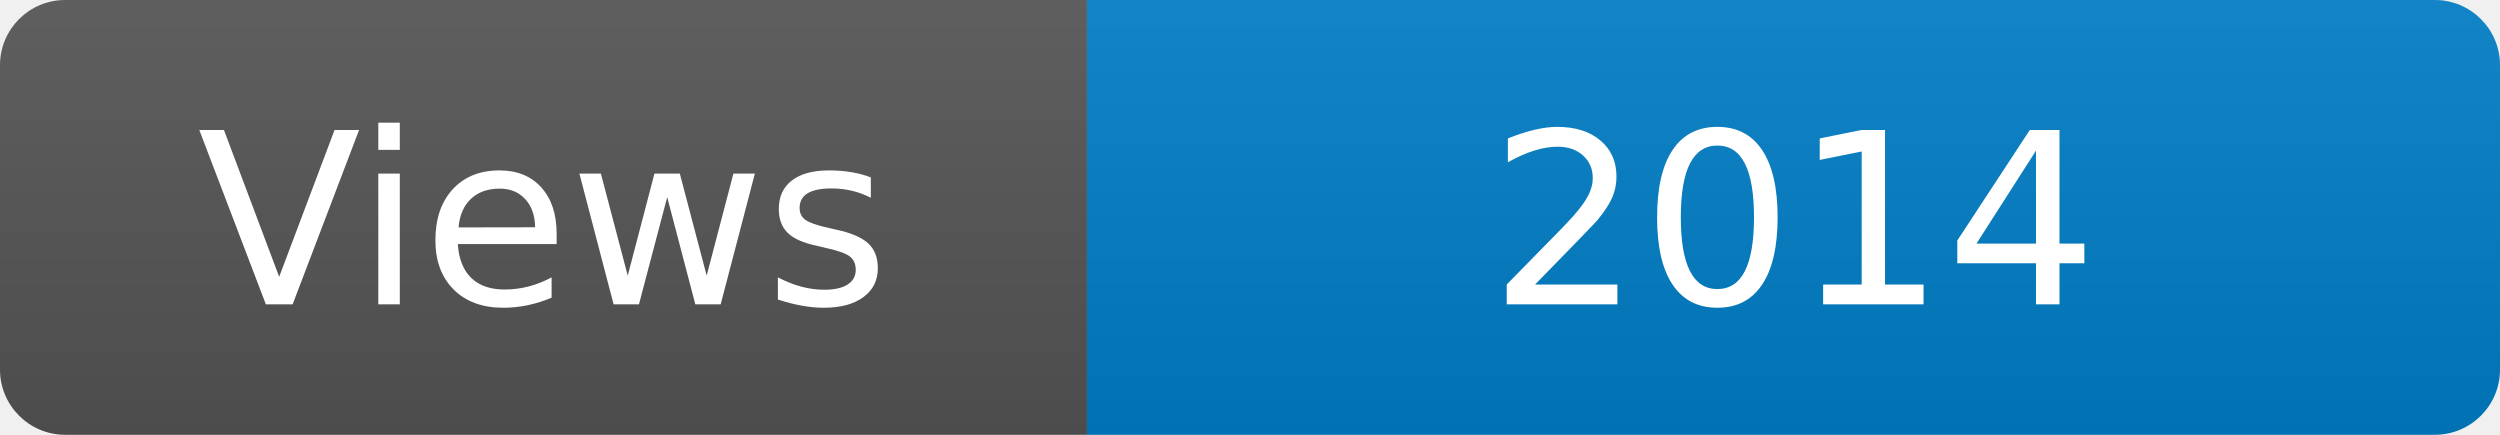
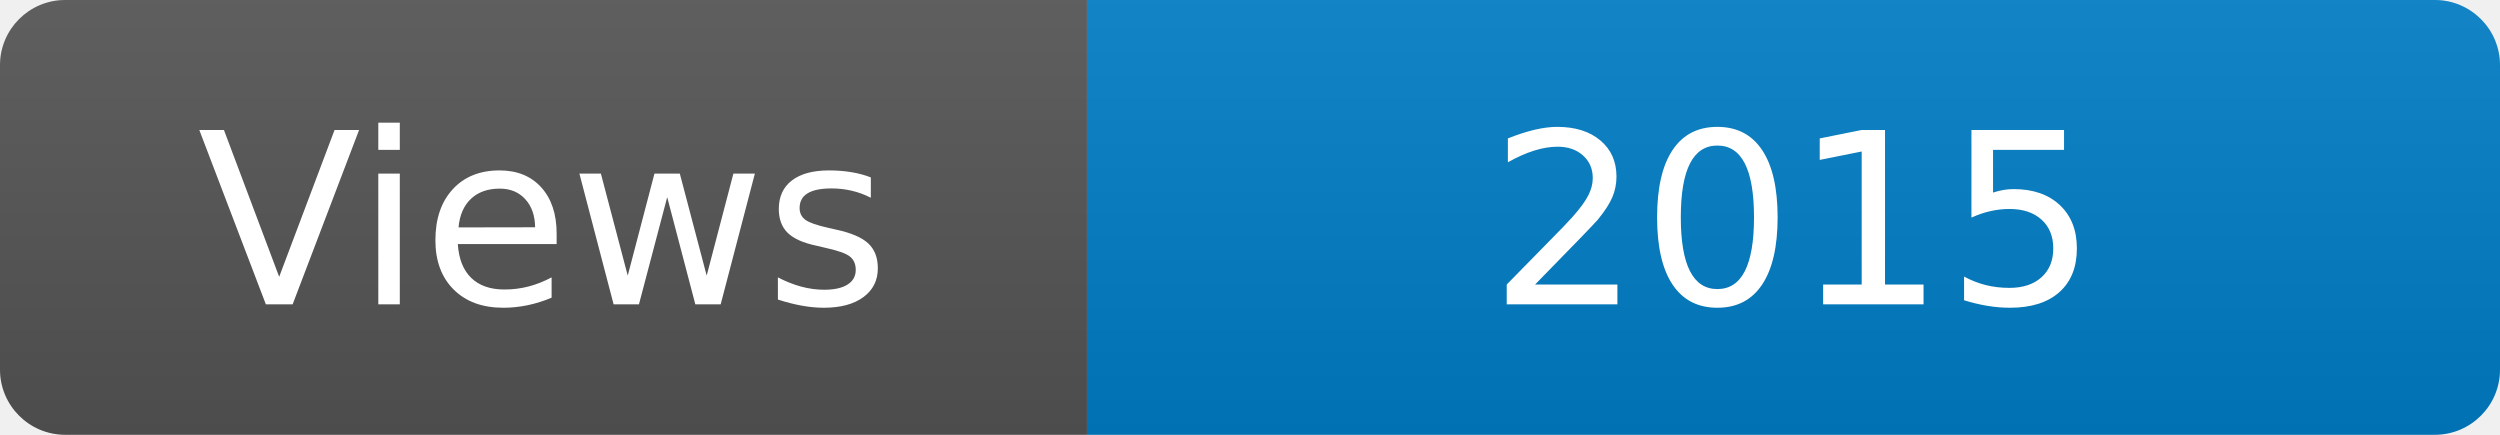
<svg xmlns="http://www.w3.org/2000/svg" width="115" height="20" role="img" aria-label="Maintained?: yes">
  <linearGradient id="s" x2="0" y2="100%">
    <stop offset="0" stop-color="#bbb" stop-opacity=".1" />
    <stop offset="1" stop-opacity=".1" />
  </linearGradient>
  <clipPath id="r">
    <rect width="115" height="20" rx="3" fill="#fff" />
  </clipPath>
  <g clip-path="url(#r)">
    <rect width="50" height="20" fill="#555" />
    <rect x="50" width="160" height="20" fill="#007ec6" />
    <rect width="115" height="20" fill="url(#s)" />
  </g>
  <g fill="#fff" text-anchor="middle" font-family="Verdana,Geneva,DejaVu Sans,sans-serif" font-size="110">
    <text x="250" y="140" transform="scale(.1)" fill="#fff">Views</text>
-     <text x="825" y="140" transform="scale(.1)" fill="#fff">2014</text>
+     <text x="825" y="140" transform="scale(.1)" fill="#fff">2015</text>
  </g>
</svg>
